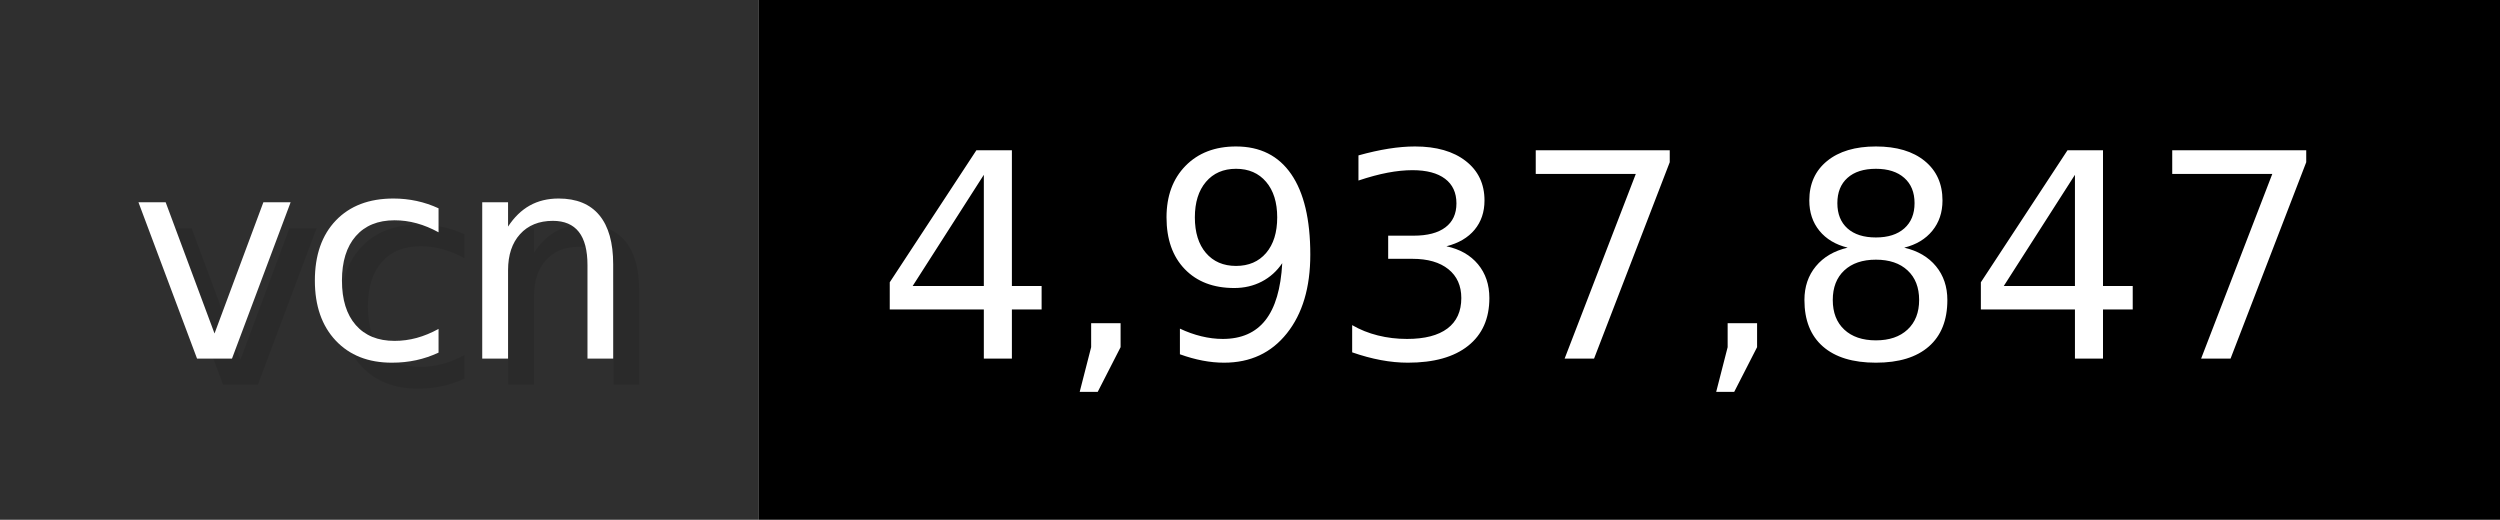
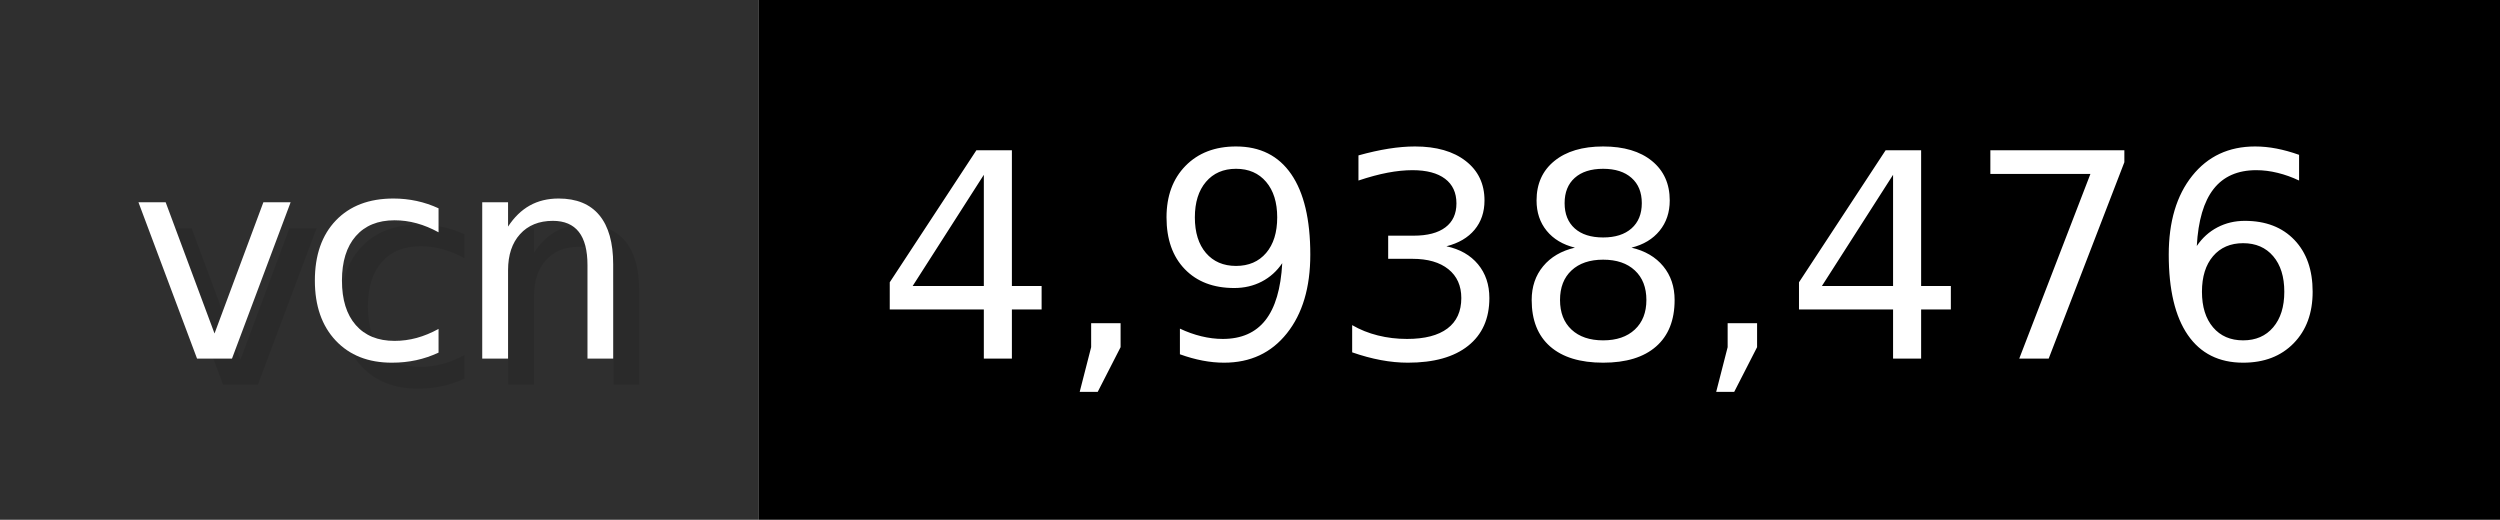
- <svg xmlns="http://www.w3.org/2000/svg" width="96.2" height="20" viewBox="0 0 962 200" role="img" aria-label="vcn: 4,937,847">
+ <svg xmlns="http://www.w3.org/2000/svg" width="96.2" height="20" viewBox="0 0 962 200" role="img" aria-label="vcn: 4,938,476">
  <g>
    <rect fill="#2F2F2F" width="292" height="200" />
    <rect fill="#" x="292" width="670" height="200" />
  </g>
  <g aria-hidden="true" fill="#fff" text-anchor="start" font-family="Verdana,DejaVu Sans,sans-serif" font-size="110">
    <text x="60" y="148" textLength="192" fill="#000" opacity="0.1">vcn</text>
    <text x="50" y="138" textLength="192">vcn</text>
-     <text x="347" y="148" textLength="570" fill="#000" opacity="0.1">4,937,847</text>
-     <text x="337" y="138" textLength="570">4,937,847</text>
+     <text x="347" y="148" textLength="570" fill="#000" opacity="0.1">4,938,476</text>
+     <text x="337" y="138" textLength="570">4,938,476</text>
  </g>
</svg>
